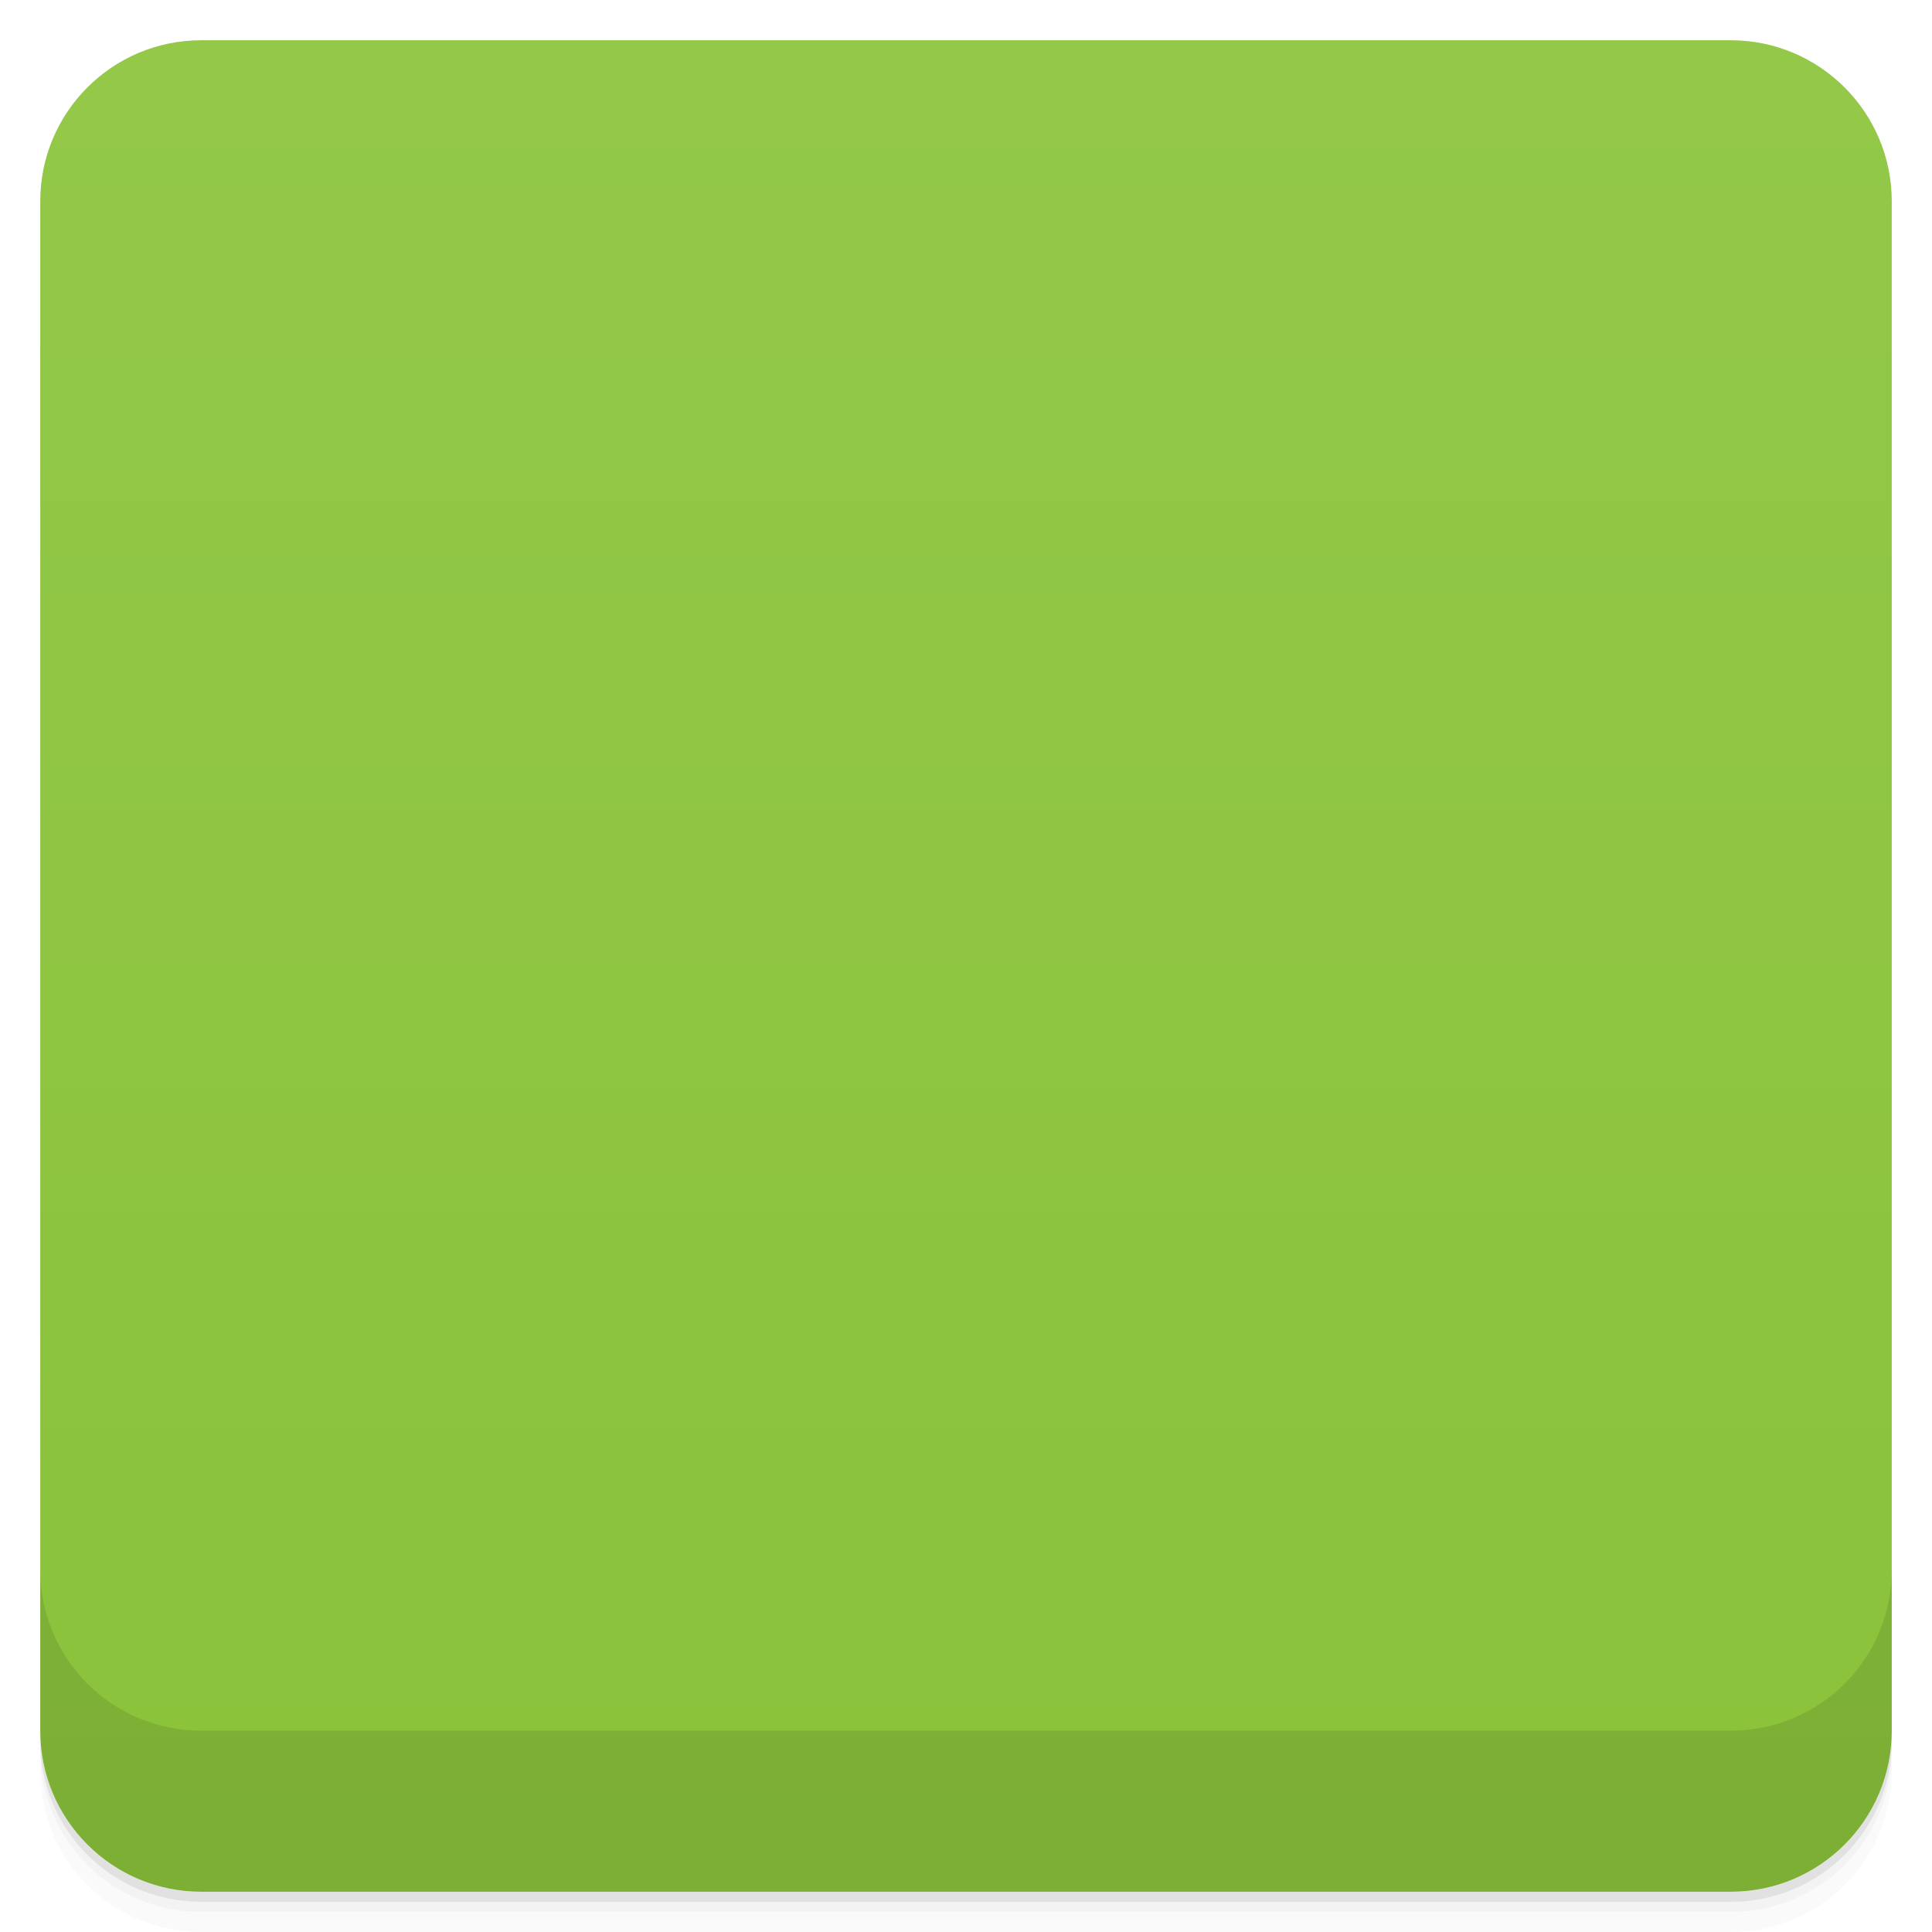
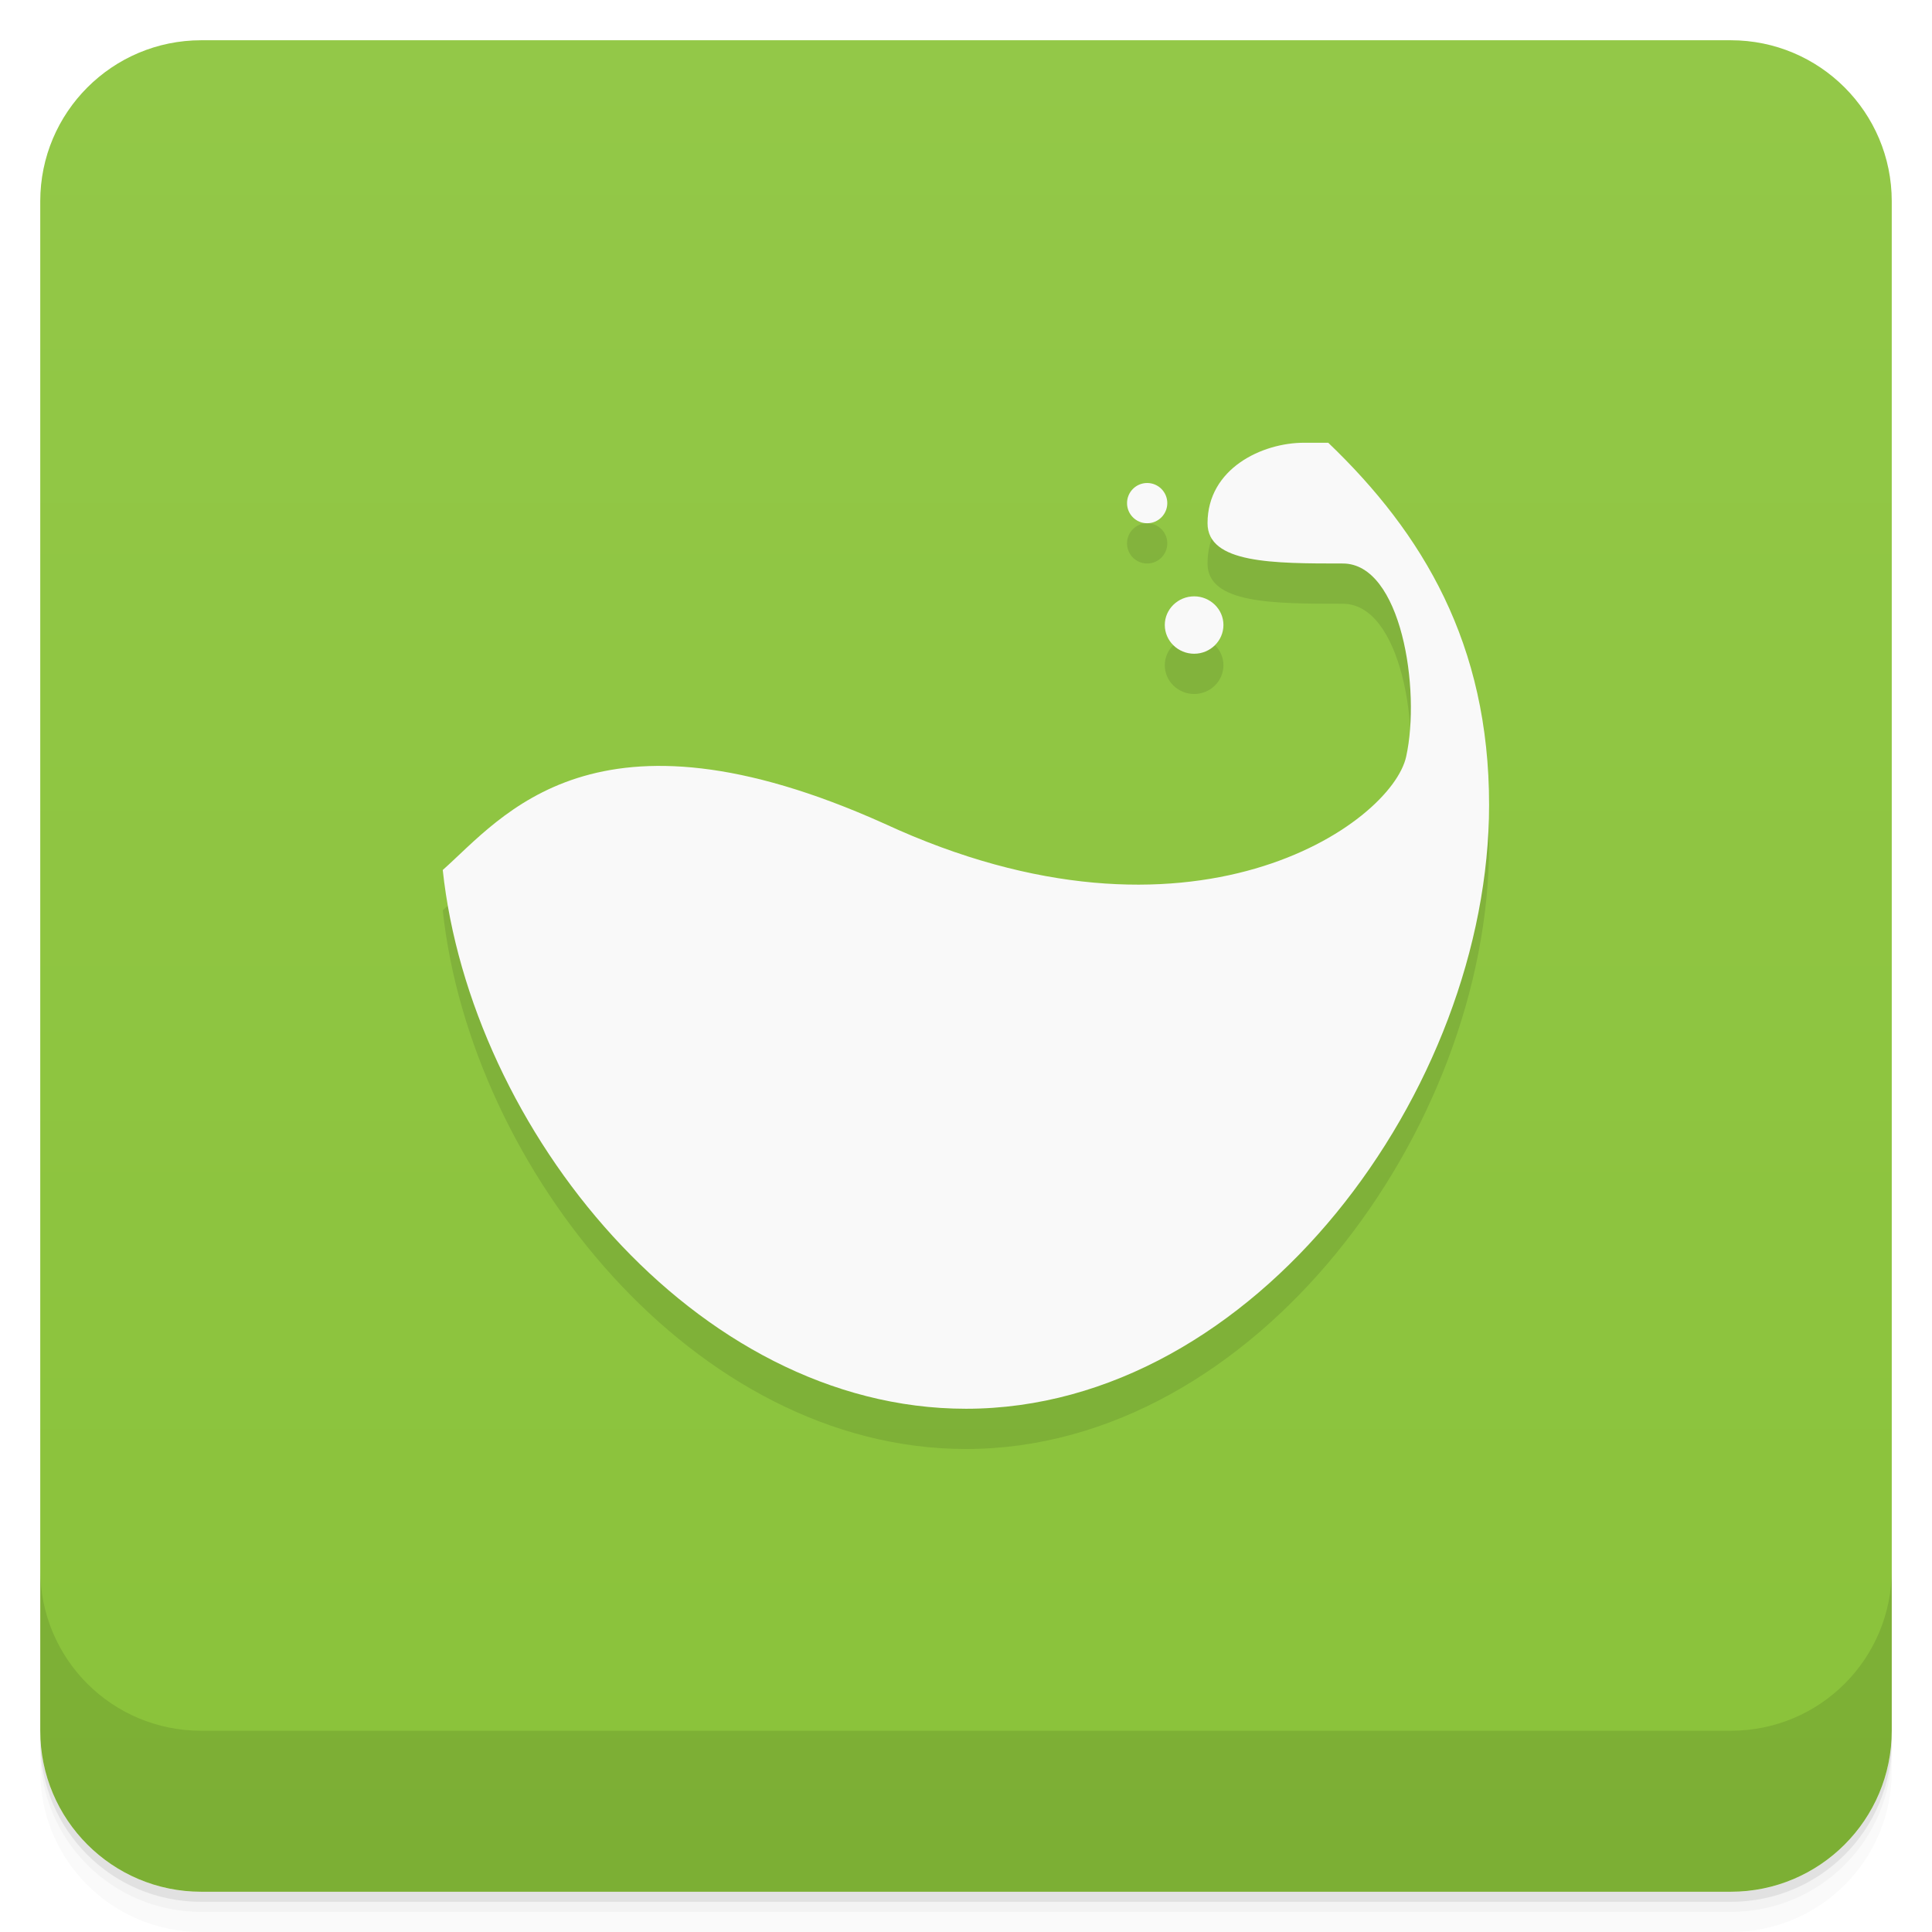
- <svg viewBox="0 0 48 48">
+ <svg xmlns="http://www.w3.org/2000/svg" version="1.1" viewBox="0 0 48 48">
  <defs>
-     <linearGradient id="linearGradient3764" x1="1" x2="47" gradientUnits="userSpaceOnUse" gradientTransform="translate(-48,0.00221467)">
-       <stop stop-color="#8ac23a" stop-opacity="1" />
-       <stop offset="1" stop-color="#93c849" stop-opacity="1" />
+     <linearGradient id="bg" x2="0" y1="1" y2="47" gradientUnits="userSpaceOnUse">
+       <stop style="stop-color:#93c848" offset="0" />
+       <stop style="stop-color:#8ac23a" offset="1" />
    </linearGradient>
-     <clipPath id="clipPath-621258282">
-       <g transform="translate(0,-1004.362)">
-         <rect rx="4" y="1005.36" x="1" height="46" width="46" fill="#1890d0" />
-       </g>
-     </clipPath>
-     <clipPath id="clipPath-634496020">
-       <g transform="translate(0,-1004.362)">
-         <rect rx="4" y="1005.36" x="1" height="46" width="46" fill="#1890d0" />
-       </g>
-     </clipPath>
  </defs>
-   <g>
-     <path d="m 1 43 l 0 0.25 c 0 2.216 1.784 4 4 4 l 38 0 c 2.216 0 4 -1.784 4 -4 l 0 -0.25 c 0 2.216 -1.784 4 -4 4 l -38 0 c -2.216 0 -4 -1.784 -4 -4 z m 0 0.5 l 0 0.5 c 0 2.216 1.784 4 4 4 l 38 0 c 2.216 0 4 -1.784 4 -4 l 0 -0.5 c 0 2.216 -1.784 4 -4 4 l -38 0 c -2.216 0 -4 -1.784 -4 -4 z" opacity="0.02" />
-     <path d="m 1 43.25 l 0 0.25 c 0 2.216 1.784 4 4 4 l 38 0 c 2.216 0 4 -1.784 4 -4 l 0 -0.25 c 0 2.216 -1.784 4 -4 4 l -38 0 c -2.216 0 -4 -1.784 -4 -4 z" opacity="0.05" />
-     <path d="m 1 43 l 0 0.25 c 0 2.216 1.784 4 4 4 l 38 0 c 2.216 0 4 -1.784 4 -4 l 0 -0.25 c 0 2.216 -1.784 4 -4 4 l -38 0 c -2.216 0 -4 -1.784 -4 -4 z" opacity="0.1" />
-   </g>
-   <g>
-     <rect width="46" height="46" x="-47" y="1" rx="4" transform="matrix(0,-1,1,0,0,0)" fill="url(#linearGradient3764)" fill-opacity="1" />
-   </g>
-   <g>
-     <g clip-path="url(#clipPath-621258282)">
-       <g opacity="0.1">
-         <g>
-           <path d="m 32.395 12.01 c -0.965 0.02 -1.91 0.645 -2.063 1.844 c -0.242 1.898 1.574 1.188 3.03 1.188 c 1.457 0 1.938 3.09 1.578 4.75 c -0.367 1.66 -4.23 5.59 -12.969 1.66 c -7.195 -3.234 -10.789 1.074 -10.969 1.16 c 0.68 6.426 6.227 13.398 12.969 13.398 c 7.188 0 13.03 -7.691 13.03 -14.734 c 0 -0.813 -0.098 -1.609 -0.242 -2.379 c -0.133 -0.387 -0.266 -0.773 -0.363 -1.129 c -0.18 -0.633 -0.375 -1.164 -0.547 -1.66 c -0.008 -0.02 0.008 -0.043 0 -0.063 c -0.688 -1.5 -1.656 -2.855 -2.848 -3.98 c -0.008 -0.012 -0.027 0.008 -0.031 0 c -0.188 -0.047 -0.383 -0.063 -0.574 -0.063 m 0.004 0.004" stroke="none" fill-rule="nonzero" fill-opacity="1" fill="#000" />
-           <path d="m 30.395 16.531 c 0 0.391 -0.324 0.711 -0.727 0.711 c -0.398 0 -0.727 -0.32 -0.727 -0.711 c 0 -0.395 0.328 -0.715 0.727 -0.715 c 0.402 0 0.727 0.32 0.727 0.715 m 0 0" stroke="none" fill-rule="nonzero" fill-opacity="1" fill="#000" />
-           <path d="m 28.938 13.941 c 0 0.281 -0.23 0.508 -0.512 0.508 c -0.285 0 -0.516 -0.227 -0.516 -0.508 c 0 -0.277 0.23 -0.504 0.516 -0.504 c 0.281 0 0.512 0.227 0.512 0.504 m 0 0" stroke="none" fill-rule="nonzero" fill-opacity="1" fill="#000" />
-         </g>
-       </g>
-     </g>
-   </g>
-   <g>
-     <g clip-path="url(#clipPath-634496020)">
-       <g transform="translate(0,-1)">
-         <g>
-           <path d="m 32.395 12.01 c -0.965 0.02 -1.91 0.645 -2.063 1.844 c -0.242 1.898 1.574 1.188 3.03 1.188 c 1.457 0 1.938 3.09 1.578 4.75 c -0.367 1.66 -4.23 5.59 -12.969 1.66 c -7.195 -3.234 -10.789 1.074 -10.969 1.16 c 0.68 6.426 6.227 13.398 12.969 13.398 c 7.188 0 13.03 -7.691 13.03 -14.734 c 0 -0.813 -0.098 -1.609 -0.242 -2.379 c -0.133 -0.387 -0.266 -0.773 -0.363 -1.129 c -0.18 -0.633 -0.375 -1.164 -0.547 -1.66 c -0.008 -0.02 0.008 -0.043 0 -0.063 c -0.688 -1.5 -1.656 -2.855 -2.848 -3.98 c -0.008 -0.012 -0.027 0.008 -0.031 0 c -0.188 -0.047 -0.383 -0.063 -0.574 -0.063 m 0.004 0.004" fill="#f9f9f9" stroke="none" fill-rule="nonzero" fill-opacity="1" />
-           <path d="m 30.395 16.531 c 0 0.391 -0.324 0.711 -0.727 0.711 c -0.398 0 -0.727 -0.32 -0.727 -0.711 c 0 -0.395 0.328 -0.715 0.727 -0.715 c 0.402 0 0.727 0.32 0.727 0.715 m 0 0" fill="#f9f9f9" stroke="none" fill-rule="nonzero" fill-opacity="1" />
-           <path d="m 28.938 13.941 c 0 0.281 -0.23 0.508 -0.512 0.508 c -0.285 0 -0.516 -0.227 -0.516 -0.508 c 0 -0.277 0.23 -0.504 0.516 -0.504 c 0.281 0 0.512 0.227 0.512 0.504 m 0 0" fill="#f9f9f9" stroke="none" fill-rule="nonzero" fill-opacity="1" />
-         </g>
-       </g>
-     </g>
-   </g>
-   <g>
-     <g transform="translate(0,-1004.362)">
-       <path d="m 1 1043.36 0 4 c 0 2.216 1.784 4 4 4 l 38 0 c 2.216 0 4 -1.784 4 -4 l 0 -4 c 0 2.216 -1.784 4 -4 4 l -38 0 c -2.216 0 -4 -1.784 -4 -4 z" opacity="0.1" />
-     </g>
-   </g>
+   <path d="m1 43v0.25c0 2.216 1.784 4 4 4h38c2.216 0 4-1.784 4-4v-0.25c0 2.216-1.784 4-4 4h-38c-2.216 0-4-1.784-4-4zm0 0.5v0.5c0 2.216 1.784 4 4 4h38c2.216 0 4-1.784 4-4v-0.5c0 2.216-1.784 4-4 4h-38c-2.216 0-4-1.784-4-4z" style="opacity:.02" />
+   <path d="m1 43.25v0.25c0 2.216 1.784 4 4 4h38c2.216 0 4-1.784 4-4v-0.25c0 2.216-1.784 4-4 4h-38c-2.216 0-4-1.784-4-4z" style="opacity:.05" />
+   <path d="m1 43v0.25c0 2.216 1.784 4 4 4h38c2.216 0 4-1.784 4-4v-0.25c0 2.216-1.784 4-4 4h-38c-2.216 0-4-1.784-4-4z" style="opacity:.1" />
+   <rect x="1" y="1" width="46" height="46" rx="4" style="fill:url(#bg)" />
+   <path d="m1 39v4c0 2.216 1.784 4 4 4h38c2.216 0 4-1.784 4-4v-4c0 2.216-1.784 4-4 4h-38c-2.216 0-4-1.784-4-4z" style="opacity:.1" />
+   <path d="m32.395 12c-1.037 0-2.394 0.639-2.394 2 0 1 1.63 1 3.361 1 1.453 0 1.941 3.133 1.574 4.797-0.363 1.664-5.32 5.204-12.969 1.664-7.195-3.234-9.482-0.165-10.967 1.154 0.688 6.426 6.257 13.385 13 13.385 7.188 0 12.994-7.95 12.996-15 0.001-4-1.643-6.747-3.996-9zm-3.894 1a0.5 0.5 0 0 0-0.5 0.5 0.5 0.5 0 0 0 0.5 0.5 0.5 0.5 0 0 0 0.5-0.5 0.5 0.5 0 0 0-0.5-0.5zm1.168 2.816c-0.402 0-0.73 0.32-0.73 0.711 0 0.395 0.328 0.715 0.73 0.715 0.399 0 0.727-0.32 0.727-0.715 0-0.391-0.329-0.711-0.727-0.711z" style="opacity:.1" />
+   <path d="m32.395 11c-1.037 0-2.394 0.639-2.394 2 0 1 1.63 1 3.361 1 1.453 0 1.941 3.133 1.574 4.797-0.363 1.664-5.32 5.204-12.969 1.664-7.195-3.234-9.482-0.165-10.967 1.154 0.688 6.426 6.257 13.385 13 13.385 7.188 0 12.994-7.95 12.996-15 0.001-4-1.643-6.747-3.996-9h-0.605zm-3.894 1a0.5 0.5 0 0 0-0.5 0.5 0.5 0.5 0 0 0 0.5 0.5 0.5 0.5 0 0 0 0.5-0.5 0.5 0.5 0 0 0-0.5-0.5zm1.168 2.816c-0.402 0-0.73 0.32-0.73 0.711 0 0.395 0.328 0.715 0.73 0.715 0.399 0 0.727-0.32 0.727-0.715 0-0.391-0.329-0.711-0.727-0.711z" style="fill:#f9f9f9" />
</svg>
